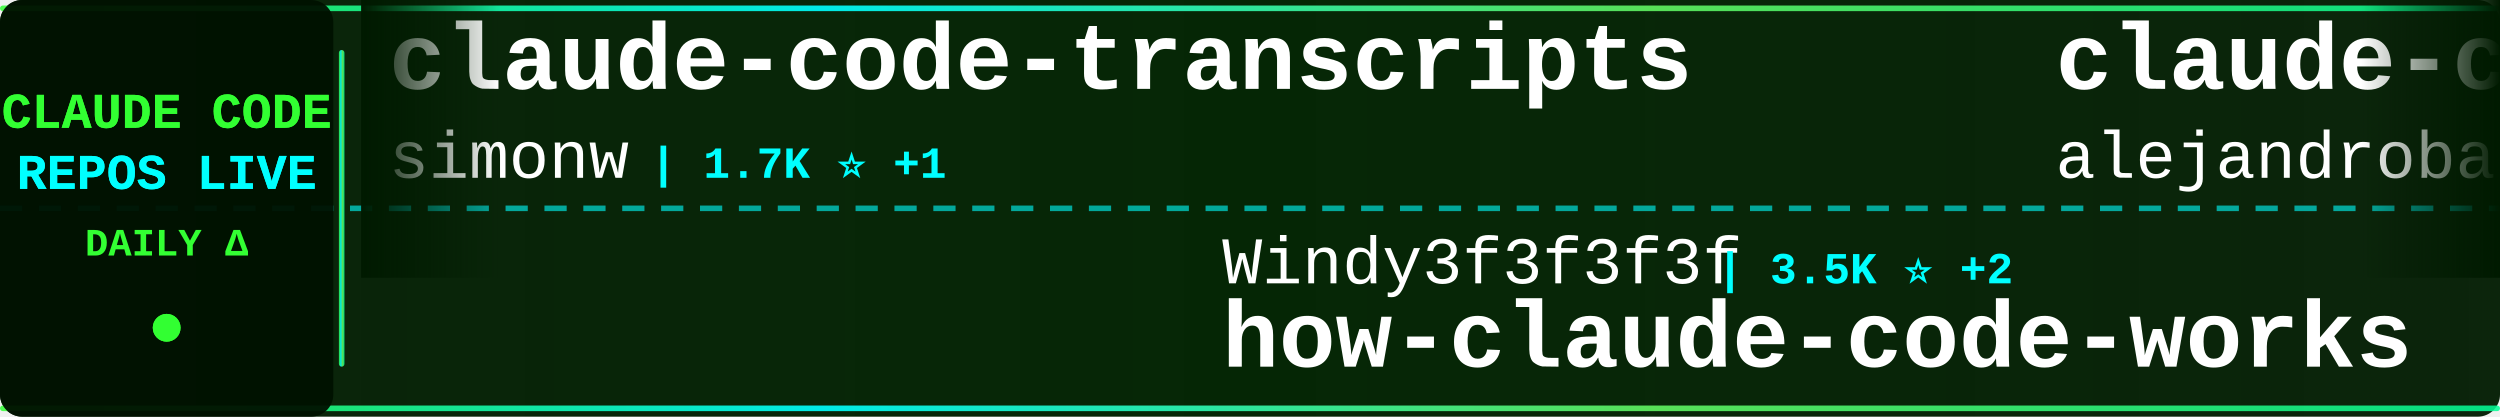
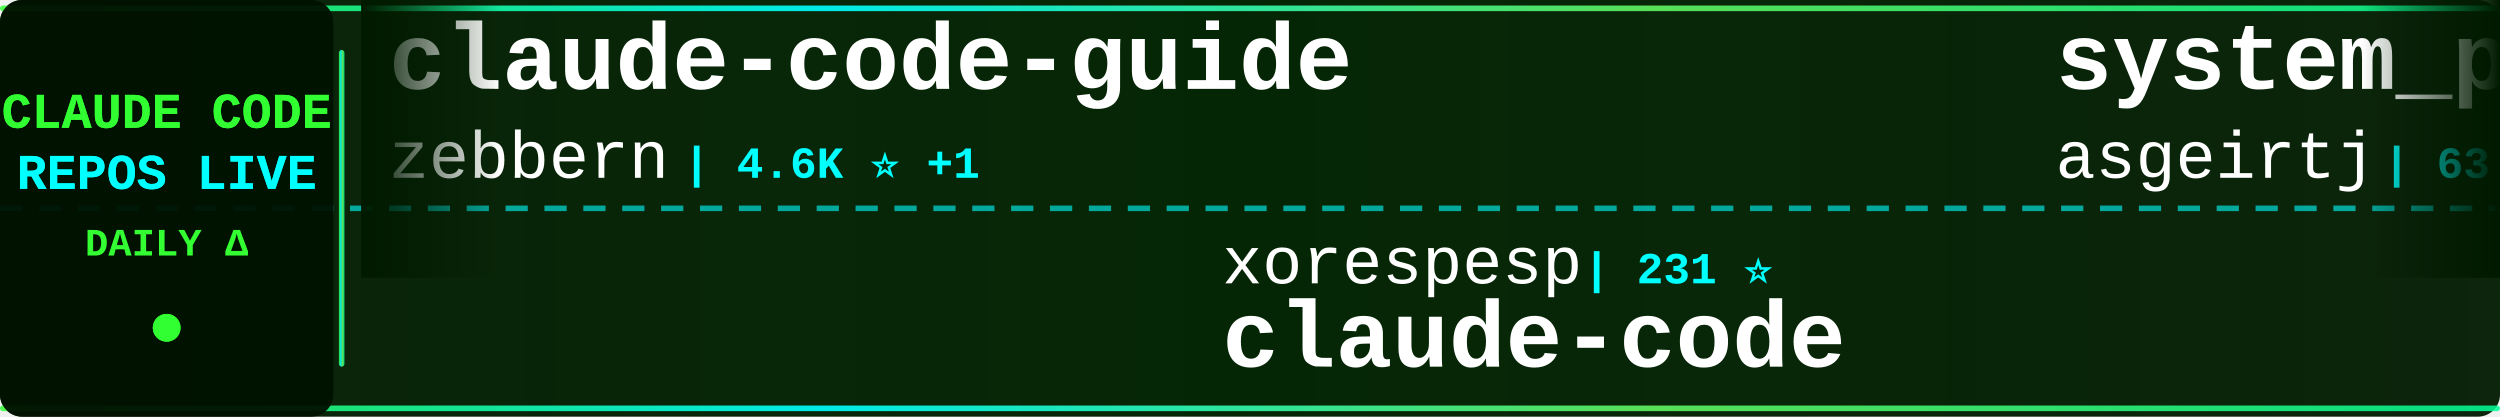
<svg xmlns="http://www.w3.org/2000/svg" width="900" height="150">
  <defs>
    <linearGradient id="tickerBg" x1="0%" y1="0%" x2="100%" y2="0%">
      <stop offset="0%" style="stop-color:#001a00;stop-opacity:0.95" />
      <stop offset="50%" style="stop-color:#002200;stop-opacity:0.98" />
      <stop offset="100%" style="stop-color:#001a00;stop-opacity:0.95" />
    </linearGradient>
    <linearGradient id="borderGrad" x1="0%" y1="0%" x2="100%" y2="0%">
      <stop offset="0%" style="stop-color:#33ff33;stop-opacity:0.85">
        <animate attributeName="stop-opacity" values="0.85;1;0.85" dur="2s" repeatCount="indefinite" />
      </stop>
      <stop offset="33%" style="stop-color:#00ffff;stop-opacity:0.9">
        <animate attributeName="stop-opacity" values="0.9;1;0.9" dur="2.2s" repeatCount="indefinite" />
      </stop>
      <stop offset="66%" style="stop-color:#66ff66;stop-opacity:0.85">
        <animate attributeName="stop-opacity" values="0.85;1;0.85" dur="1.8s" repeatCount="indefinite" />
      </stop>
      <stop offset="100%" style="stop-color:#00ff99;stop-opacity:0.85">
        <animate attributeName="stop-opacity" values="0.85;1;0.85" dur="2s" repeatCount="indefinite" />
      </stop>
    </linearGradient>
    <filter id="textGlow">
      <feGaussianBlur stdDeviation="0.1" result="coloredBlur" />
      <feMerge>
        <feMergeNode in="coloredBlur" />
        <feMergeNode in="SourceGraphic" />
      </feMerge>
    </filter>
    <filter id="metricGlow">
      <feGaussianBlur stdDeviation="0.2" result="coloredBlur" />
      <feMerge>
        <feMergeNode in="coloredBlur" />
        <feMergeNode in="SourceGraphic" />
      </feMerge>
    </filter>
    <linearGradient id="leftFade" x1="0%" y1="0%" x2="100%" y2="0%">
      <stop offset="0%" style="stop-color:#001a00;stop-opacity:1" />
      <stop offset="100%" style="stop-color:#001a00;stop-opacity:0" />
    </linearGradient>
    <linearGradient id="rightFade" x1="0%" y1="0%" x2="100%" y2="0%">
      <stop offset="0%" style="stop-color:#001a00;stop-opacity:0" />
      <stop offset="100%" style="stop-color:#001a00;stop-opacity:1" />
    </linearGradient>
  </defs>
  <rect width="900" height="150" fill="url(#tickerBg)" rx="8" />
  <rect x="0" y="2" width="900" height="2" fill="url(#borderGrad)" rx="1" />
  <rect x="0" y="146" width="900" height="2" fill="url(#borderGrad)" rx="1" />
  <line x1="0" y1="75" x2="900" y2="75" stroke="#00ffff" stroke-width="2" stroke-dasharray="8 6" opacity="0.6" />
  <rect x="0" y="0" width="120" height="150" fill="#001100" opacity="0.95" rx="8" />
  <text x="60" y="46" font-family="'Courier New', monospace" font-size="18" font-weight="bold" fill="#33ff33" text-anchor="middle" filter="url(#textGlow)">
    CLAUDE CODE
  </text>
  <text x="60" y="68" font-family="'Courier New', monospace" font-size="18" font-weight="bold" fill="#00ffff" text-anchor="middle" filter="url(#textGlow)">
    REPOS LIVE
  </text>
  <text x="60" y="92" font-family="'Courier New', monospace" font-size="14" font-weight="bold" fill="#33ff33" text-anchor="middle">
    DAILY Δ
  </text>
  <circle cx="60" cy="118" r="5" fill="#33ff33" filter="url(#metricGlow)">
    <animate attributeName="r" values="4;6;4" dur="1.5s" repeatCount="indefinite" />
    <animate attributeName="opacity" values="0.6;1;0.6" dur="1.5s" repeatCount="indefinite" />
  </circle>
  <rect x="122" y="18" width="2" height="114" fill="url(#borderGrad)" rx="1" />
  <clipPath id="tickerClip">
    <rect x="130" y="0" width="770" height="150" />
  </clipPath>
  <g clip-path="url(#tickerClip)">
    <g id="tickerItems">
      <animateTransform attributeName="transform" attributeType="XML" type="translate" from="0 0" to="-3000 0" dur="54s" repeatCount="indefinite" />
      <g transform="translate(0, 0)">
-         <text x="140" y="32" font-family="'Courier New', monospace" font-size="34" font-weight="bold" fill="#ffffff">claude-code-transcripts</text>
-         <text x="140" y="64" font-family="'Courier New', monospace" font-size="24" font-weight="normal" fill="#ffffff" opacity="1.0">simonw</text>
-         <text x="234" y="64" font-family="'Courier New', monospace" font-size="16" font-weight="bold" fill="#00ffff"> | 1.7K ⭐ +1</text>
+         <text x="140" y="32" font-family="'Courier New', monospace" font-size="34" font-weight="bold" fill="#ffffff">claude-code-guide</text>
+         <text x="140" y="64" font-family="'Courier New', monospace" font-size="24" font-weight="normal" fill="#ffffff" opacity="1.0">zebbern</text>
+         <text x="246" y="64" font-family="'Courier New', monospace" font-size="16" font-weight="bold" fill="#00ffff"> | 4.6K ⭐ +1</text>
      </g>
      <g transform="translate(300, 0)">
-         <text x="140" y="102" font-family="'Courier New', monospace" font-size="24" font-weight="normal" fill="#ffffff" opacity="1.0">Windy3f3f3f3f</text>
-         <text x="318" y="102" font-family="'Courier New', monospace" font-size="16" font-weight="bold" fill="#00ffff"> | 3.5K ⭐ +2</text>
-         <text x="140" y="132" font-family="'Courier New', monospace" font-size="34" font-weight="bold" fill="#ffffff">how-claude-code-works</text>
+         <text x="140" y="102" font-family="'Courier New', monospace" font-size="24" font-weight="normal" fill="#ffffff" opacity="1.0">xorespesp</text>
+         <text x="270" y="102" font-family="'Courier New', monospace" font-size="16" font-weight="bold" fill="#00ffff"> | 231 ⭐</text>
+         <text x="140" y="132" font-family="'Courier New', monospace" font-size="34" font-weight="bold" fill="#ffffff">claude-code</text>
      </g>
      <g transform="translate(600, 0)">
-         <text x="140" y="32" font-family="'Courier New', monospace" font-size="34" font-weight="bold" fill="#ffffff">claude-code-from-source</text>
-         <text x="140" y="64" font-family="'Courier New', monospace" font-size="24" font-weight="normal" fill="#ffffff" opacity="1.0">alejandrobalderas</text>
-         <text x="366" y="64" font-family="'Courier New', monospace" font-size="16" font-weight="bold" fill="#00ffff"> | 2.8K ⭐</text>
+         <text x="140" y="32" font-family="'Courier New', monospace" font-size="34" font-weight="bold" fill="#ffffff">system_prompts_leaks</text>
+         <text x="140" y="64" font-family="'Courier New', monospace" font-size="24" font-weight="normal" fill="#ffffff" opacity="1.0">asgeirtj</text>
+         <text x="258" y="64" font-family="'Courier New', monospace" font-size="16" font-weight="bold" fill="#00ffff"> | 63.8K ⭐ +15</text>
      </g>
      <g transform="translate(900, 0)">
-         <text x="140" y="102" font-family="'Courier New', monospace" font-size="24" font-weight="normal" fill="#ffffff" opacity="1.0">Piebald-AI</text>
-         <text x="282" y="102" font-family="'Courier New', monospace" font-size="16" font-weight="bold" fill="#00ffff"> | 12.5K ⭐ +4</text>
-         <text x="140" y="132" font-family="'Courier New', monospace" font-size="34" font-weight="bold" fill="#ffffff">claude-code-system-promp...</text>
+         <text x="140" y="102" font-family="'Courier New', monospace" font-size="24" font-weight="normal" fill="#ffffff" opacity="1.0">diet103</text>
+         <text x="246" y="102" font-family="'Courier New', monospace" font-size="16" font-weight="bold" fill="#00ffff"> | 10.0K ⭐ +1</text>
+         <text x="140" y="132" font-family="'Courier New', monospace" font-size="34" font-weight="bold" fill="#ffffff">claude-code-infrastructu...</text>
      </g>
      <g transform="translate(1200, 0)">
-         <text x="140" y="32" font-family="'Courier New', monospace" font-size="34" font-weight="bold" fill="#ffffff">claude-code</text>
-         <text x="140" y="64" font-family="'Courier New', monospace" font-size="24" font-weight="normal" fill="#ffffff" opacity="1.0">mehmoodosman</text>
-         <text x="306" y="64" font-family="'Courier New', monospace" font-size="16" font-weight="bold" fill="#00ffff"> | 173 ⭐</text>
+         <text x="140" y="32" font-family="'Courier New', monospace" font-size="34" font-weight="bold" fill="#ffffff">Claude-Code</text>
+         <text x="140" y="64" font-family="'Courier New', monospace" font-size="24" font-weight="normal" fill="#ffffff" opacity="1.0">OrcaWhisper</text>
+         <text x="294" y="64" font-family="'Courier New', monospace" font-size="16" font-weight="bold" fill="#00ffff"> | 91 ⭐</text>
      </g>
      <g transform="translate(1500, 0)">
-         <text x="140" y="102" font-family="'Courier New', monospace" font-size="24" font-weight="normal" fill="#ffffff" opacity="1.0">shanraisshan</text>
-         <text x="306" y="102" font-family="'Courier New', monospace" font-size="16" font-weight="bold" fill="#00ffff"> | 65.3K ⭐ +17</text>
-         <text x="140" y="132" font-family="'Courier New', monospace" font-size="34" font-weight="bold" fill="#ffffff">claude-code-best-practic...</text>
+         <text x="140" y="102" font-family="'Courier New', monospace" font-size="24" font-weight="normal" fill="#ffffff" opacity="1.0">claude-code-best</text>
+         <text x="354" y="102" font-family="'Courier New', monospace" font-size="16" font-weight="bold" fill="#00ffff"> | 22.3K ⭐ +3</text>
+         <text x="140" y="132" font-family="'Courier New', monospace" font-size="34" font-weight="bold" fill="#ffffff">claude-code</text>
      </g>
      <g transform="translate(1800, 0)">
-         <text x="140" y="32" font-family="'Courier New', monospace" font-size="34" font-weight="bold" fill="#ffffff">claude-code</text>
-         <text x="140" y="64" font-family="'Courier New', monospace" font-size="24" font-weight="normal" fill="#ffffff" opacity="1.0">RishabhK103</text>
-         <text x="294" y="64" font-family="'Courier New', monospace" font-size="16" font-weight="bold" fill="#00ffff"> | 105 ⭐</text>
+         <text x="140" y="32" font-family="'Courier New', monospace" font-size="34" font-weight="bold" fill="#ffffff">oh-my-claudecode</text>
+         <text x="140" y="64" font-family="'Courier New', monospace" font-size="24" font-weight="normal" fill="#ffffff" opacity="1.0">Yeachan-Heo</text>
+         <text x="294" y="64" font-family="'Courier New', monospace" font-size="16" font-weight="bold" fill="#00ffff"> | 38.9K ⭐ +1</text>
      </g>
      <g transform="translate(2100, 0)">
-         <text x="140" y="102" font-family="'Courier New', monospace" font-size="24" font-weight="normal" fill="#ffffff" opacity="1.0">anthropics</text>
-         <text x="282" y="102" font-family="'Courier New', monospace" font-size="16" font-weight="bold" fill="#00ffff"> | 8.7K ⭐ +1</text>
-         <text x="140" y="132" font-family="'Courier New', monospace" font-size="34" font-weight="bold" fill="#ffffff">claude-code-action</text>
+         <text x="140" y="102" font-family="'Courier New', monospace" font-size="24" font-weight="normal" fill="#ffffff" opacity="1.0">musistudio</text>
+         <text x="282" y="102" font-family="'Courier New', monospace" font-size="16" font-weight="bold" fill="#00ffff"> | 36.9K ⭐ +7</text>
+         <text x="140" y="132" font-family="'Courier New', monospace" font-size="34" font-weight="bold" fill="#ffffff">claude-code-router</text>
      </g>
      <g transform="translate(2400, 0)">
-         <text x="140" y="32" font-family="'Courier New', monospace" font-size="34" font-weight="bold" fill="#ffffff">claude-code</text>
-         <text x="140" y="64" font-family="'Courier New', monospace" font-size="24" font-weight="normal" fill="#ffffff" opacity="1.0">T-Lab-CUHKSZ</text>
-         <text x="306" y="64" font-family="'Courier New', monospace" font-size="16" font-weight="bold" fill="#00ffff"> | 328 ⭐</text>
+         <text x="140" y="32" font-family="'Courier New', monospace" font-size="34" font-weight="bold" fill="#ffffff">claude-code-base-action</text>
+         <text x="140" y="64" font-family="'Courier New', monospace" font-size="24" font-weight="normal" fill="#ffffff" opacity="1.0">anthropics</text>
+         <text x="282" y="64" font-family="'Courier New', monospace" font-size="16" font-weight="bold" fill="#00ffff"> | 959 ⭐</text>
      </g>
      <g transform="translate(2700, 0)">
-         <text x="140" y="102" font-family="'Courier New', monospace" font-size="24" font-weight="normal" fill="#ffffff" opacity="1.0">FlorianBruniaux</text>
-         <text x="342" y="102" font-family="'Courier New', monospace" font-size="16" font-weight="bold" fill="#00ffff"> | 5.8K ⭐ +3</text>
-         <text x="140" y="132" font-family="'Courier New', monospace" font-size="34" font-weight="bold" fill="#ffffff">claude-code-ultimate-gui...</text>
+         <text x="140" y="102" font-family="'Courier New', monospace" font-size="24" font-weight="normal" fill="#ffffff" opacity="1.0">ChinaSiro</text>
+         <text x="270" y="102" font-family="'Courier New', monospace" font-size="16" font-weight="bold" fill="#00ffff"> | 9.6K ⭐</text>
+         <text x="140" y="132" font-family="'Courier New', monospace" font-size="34" font-weight="bold" fill="#ffffff">claude-code-sourcemap</text>
      </g>
      <g transform="translate(3000, 0)">
-         <text x="140" y="32" font-family="'Courier New', monospace" font-size="34" font-weight="bold" fill="#ffffff">claude-code-transcripts</text>
-         <text x="140" y="64" font-family="'Courier New', monospace" font-size="24" font-weight="normal" fill="#ffffff" opacity="1.0">simonw</text>
-         <text x="234" y="64" font-family="'Courier New', monospace" font-size="16" font-weight="bold" fill="#00ffff"> | 1.7K ⭐ +1</text>
+         <text x="140" y="32" font-family="'Courier New', monospace" font-size="34" font-weight="bold" fill="#ffffff">claude-code-guide</text>
+         <text x="140" y="64" font-family="'Courier New', monospace" font-size="24" font-weight="normal" fill="#ffffff" opacity="1.0">zebbern</text>
+         <text x="246" y="64" font-family="'Courier New', monospace" font-size="16" font-weight="bold" fill="#00ffff"> | 4.6K ⭐ +1</text>
      </g>
      <g transform="translate(3300, 0)">
-         <text x="140" y="102" font-family="'Courier New', monospace" font-size="24" font-weight="normal" fill="#ffffff" opacity="1.0">Windy3f3f3f3f</text>
-         <text x="318" y="102" font-family="'Courier New', monospace" font-size="16" font-weight="bold" fill="#00ffff"> | 3.5K ⭐ +2</text>
-         <text x="140" y="132" font-family="'Courier New', monospace" font-size="34" font-weight="bold" fill="#ffffff">how-claude-code-works</text>
+         <text x="140" y="102" font-family="'Courier New', monospace" font-size="24" font-weight="normal" fill="#ffffff" opacity="1.0">xorespesp</text>
+         <text x="270" y="102" font-family="'Courier New', monospace" font-size="16" font-weight="bold" fill="#00ffff"> | 231 ⭐</text>
+         <text x="140" y="132" font-family="'Courier New', monospace" font-size="34" font-weight="bold" fill="#ffffff">claude-code</text>
      </g>
      <g transform="translate(3600, 0)">
-         <text x="140" y="32" font-family="'Courier New', monospace" font-size="34" font-weight="bold" fill="#ffffff">claude-code-from-source</text>
-         <text x="140" y="64" font-family="'Courier New', monospace" font-size="24" font-weight="normal" fill="#ffffff" opacity="1.0">alejandrobalderas</text>
-         <text x="366" y="64" font-family="'Courier New', monospace" font-size="16" font-weight="bold" fill="#00ffff"> | 2.8K ⭐</text>
+         <text x="140" y="32" font-family="'Courier New', monospace" font-size="34" font-weight="bold" fill="#ffffff">system_prompts_leaks</text>
+         <text x="140" y="64" font-family="'Courier New', monospace" font-size="24" font-weight="normal" fill="#ffffff" opacity="1.0">asgeirtj</text>
+         <text x="258" y="64" font-family="'Courier New', monospace" font-size="16" font-weight="bold" fill="#00ffff"> | 63.8K ⭐ +15</text>
      </g>
      <g transform="translate(3900, 0)">
-         <text x="140" y="102" font-family="'Courier New', monospace" font-size="24" font-weight="normal" fill="#ffffff" opacity="1.0">Piebald-AI</text>
-         <text x="282" y="102" font-family="'Courier New', monospace" font-size="16" font-weight="bold" fill="#00ffff"> | 12.5K ⭐ +4</text>
-         <text x="140" y="132" font-family="'Courier New', monospace" font-size="34" font-weight="bold" fill="#ffffff">claude-code-system-promp...</text>
+         <text x="140" y="102" font-family="'Courier New', monospace" font-size="24" font-weight="normal" fill="#ffffff" opacity="1.0">diet103</text>
+         <text x="246" y="102" font-family="'Courier New', monospace" font-size="16" font-weight="bold" fill="#00ffff"> | 10.0K ⭐ +1</text>
+         <text x="140" y="132" font-family="'Courier New', monospace" font-size="34" font-weight="bold" fill="#ffffff">claude-code-infrastructu...</text>
      </g>
    </g>
  </g>
  <rect x="130" y="0" width="50" height="100" fill="url(#leftFade)" />
  <rect x="850" y="0" width="50" height="100" fill="url(#rightFade)" />
</svg>
